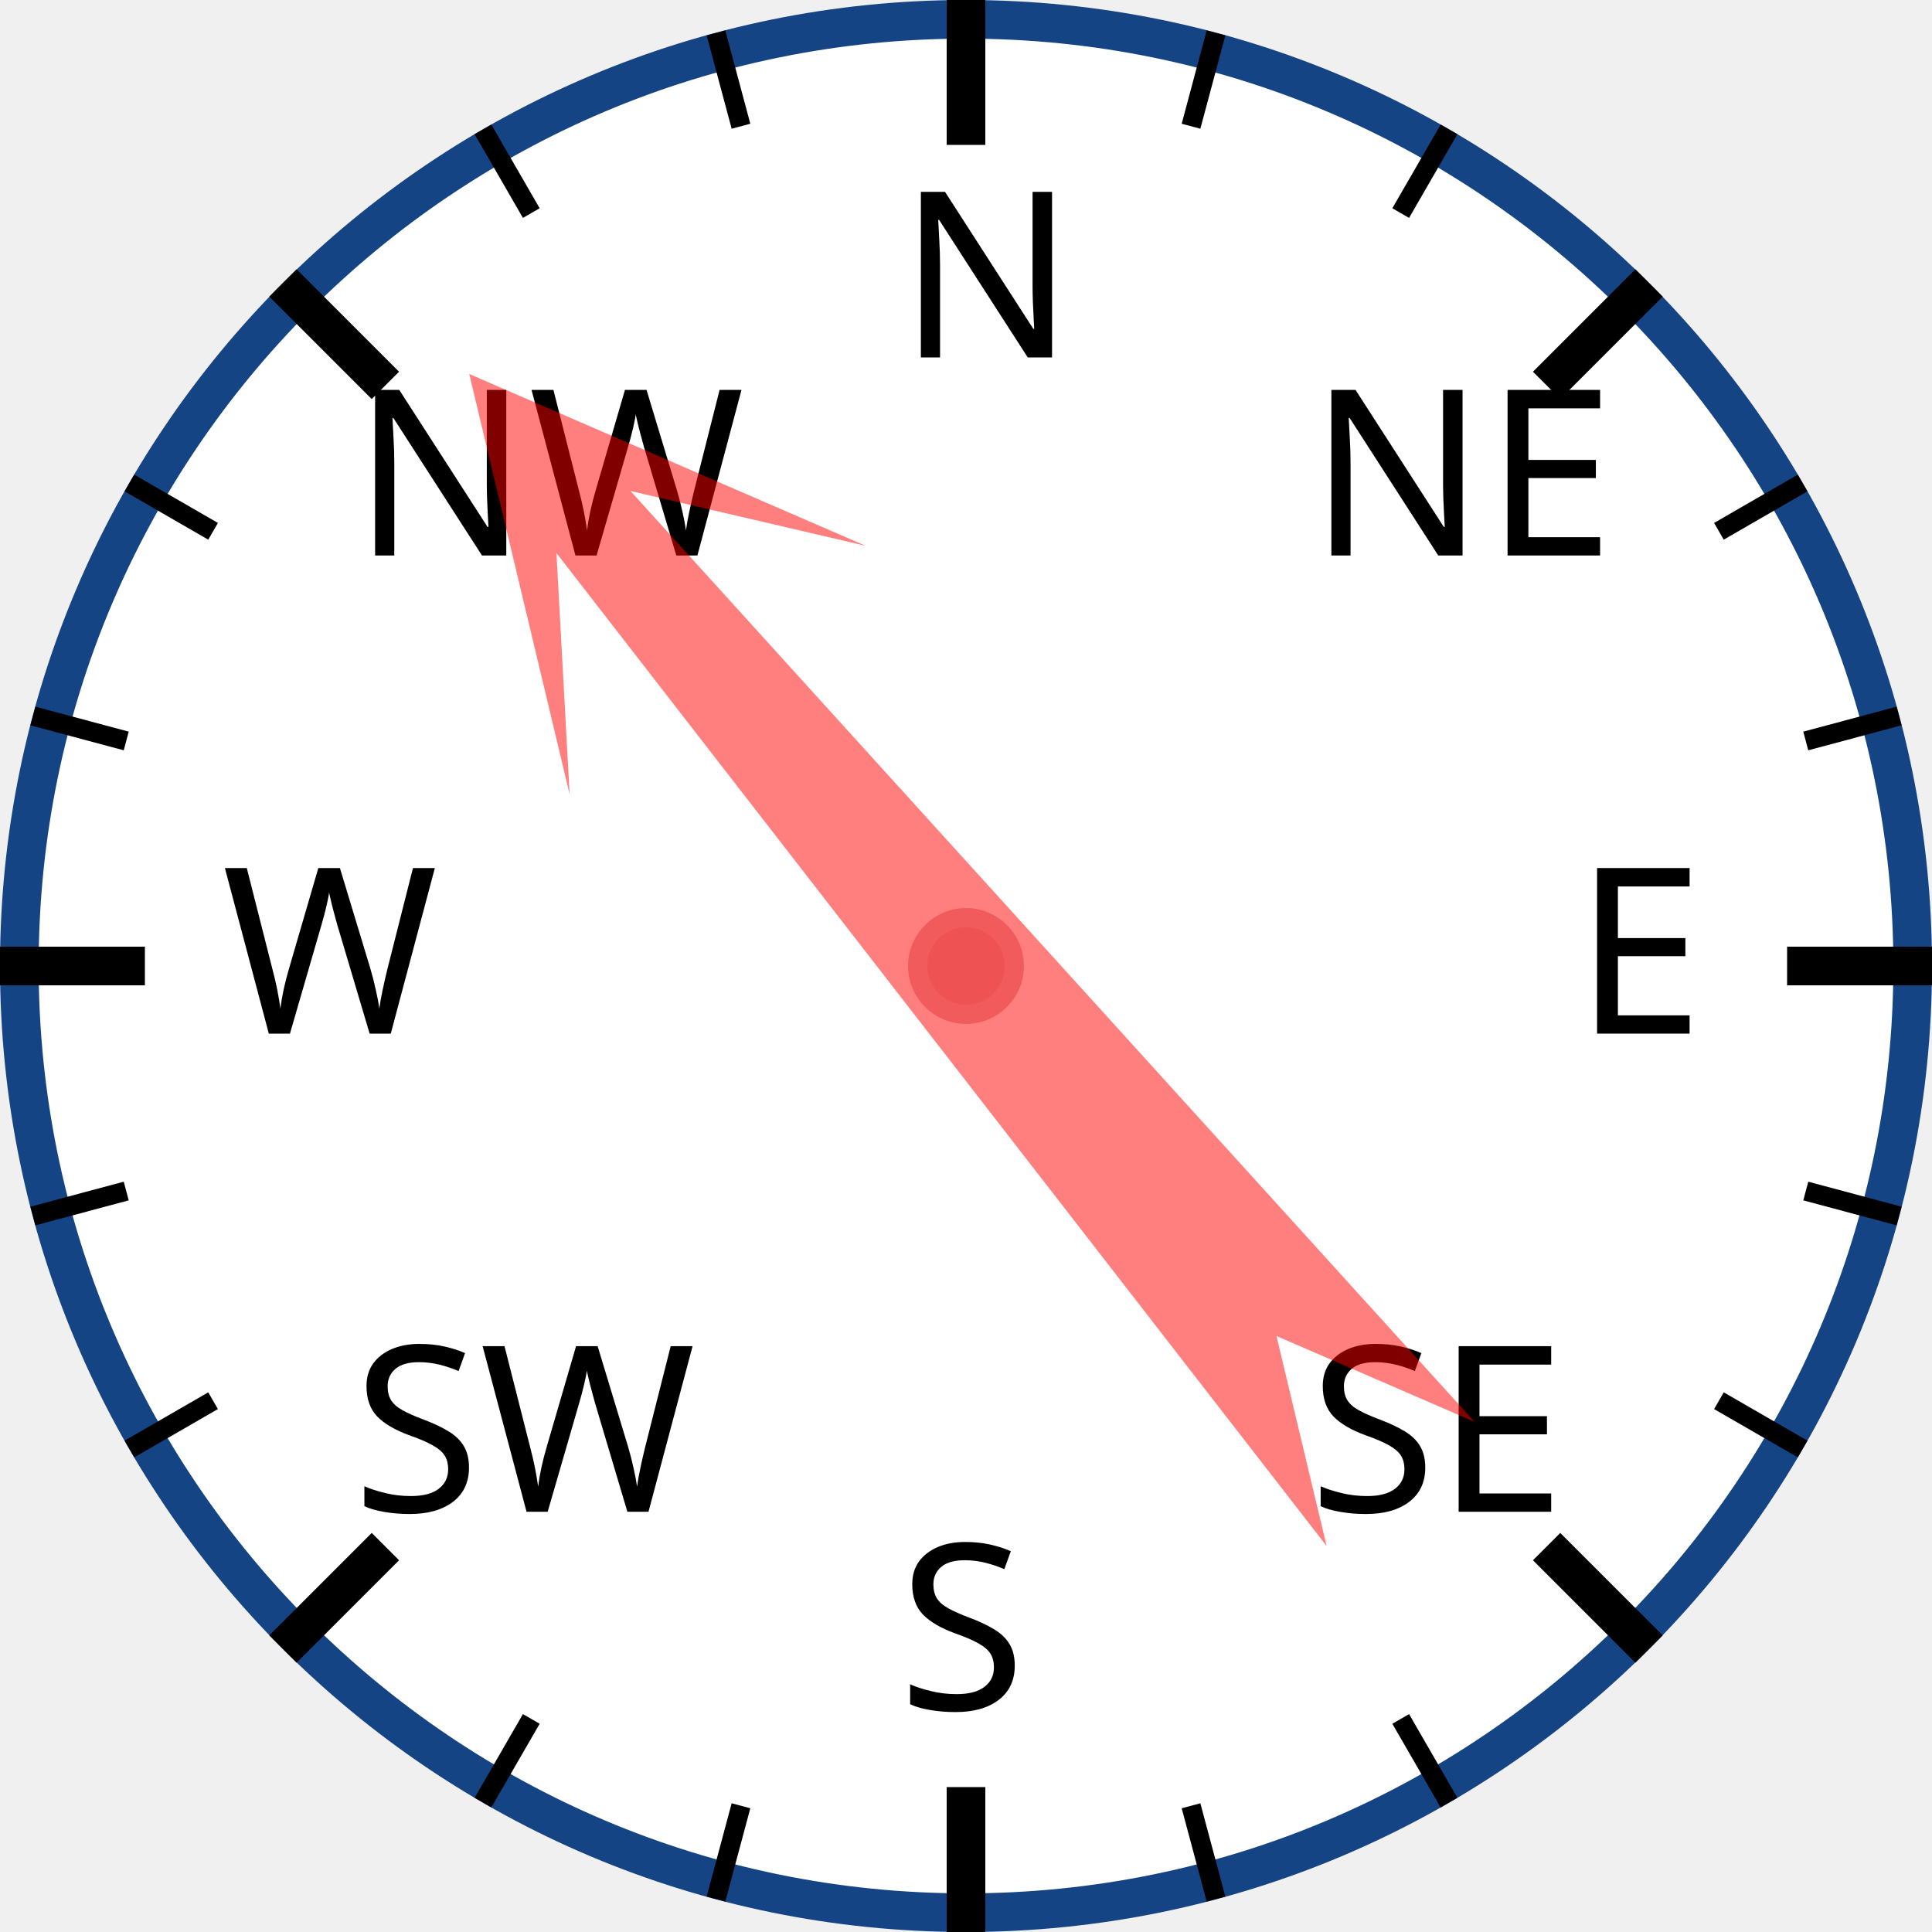
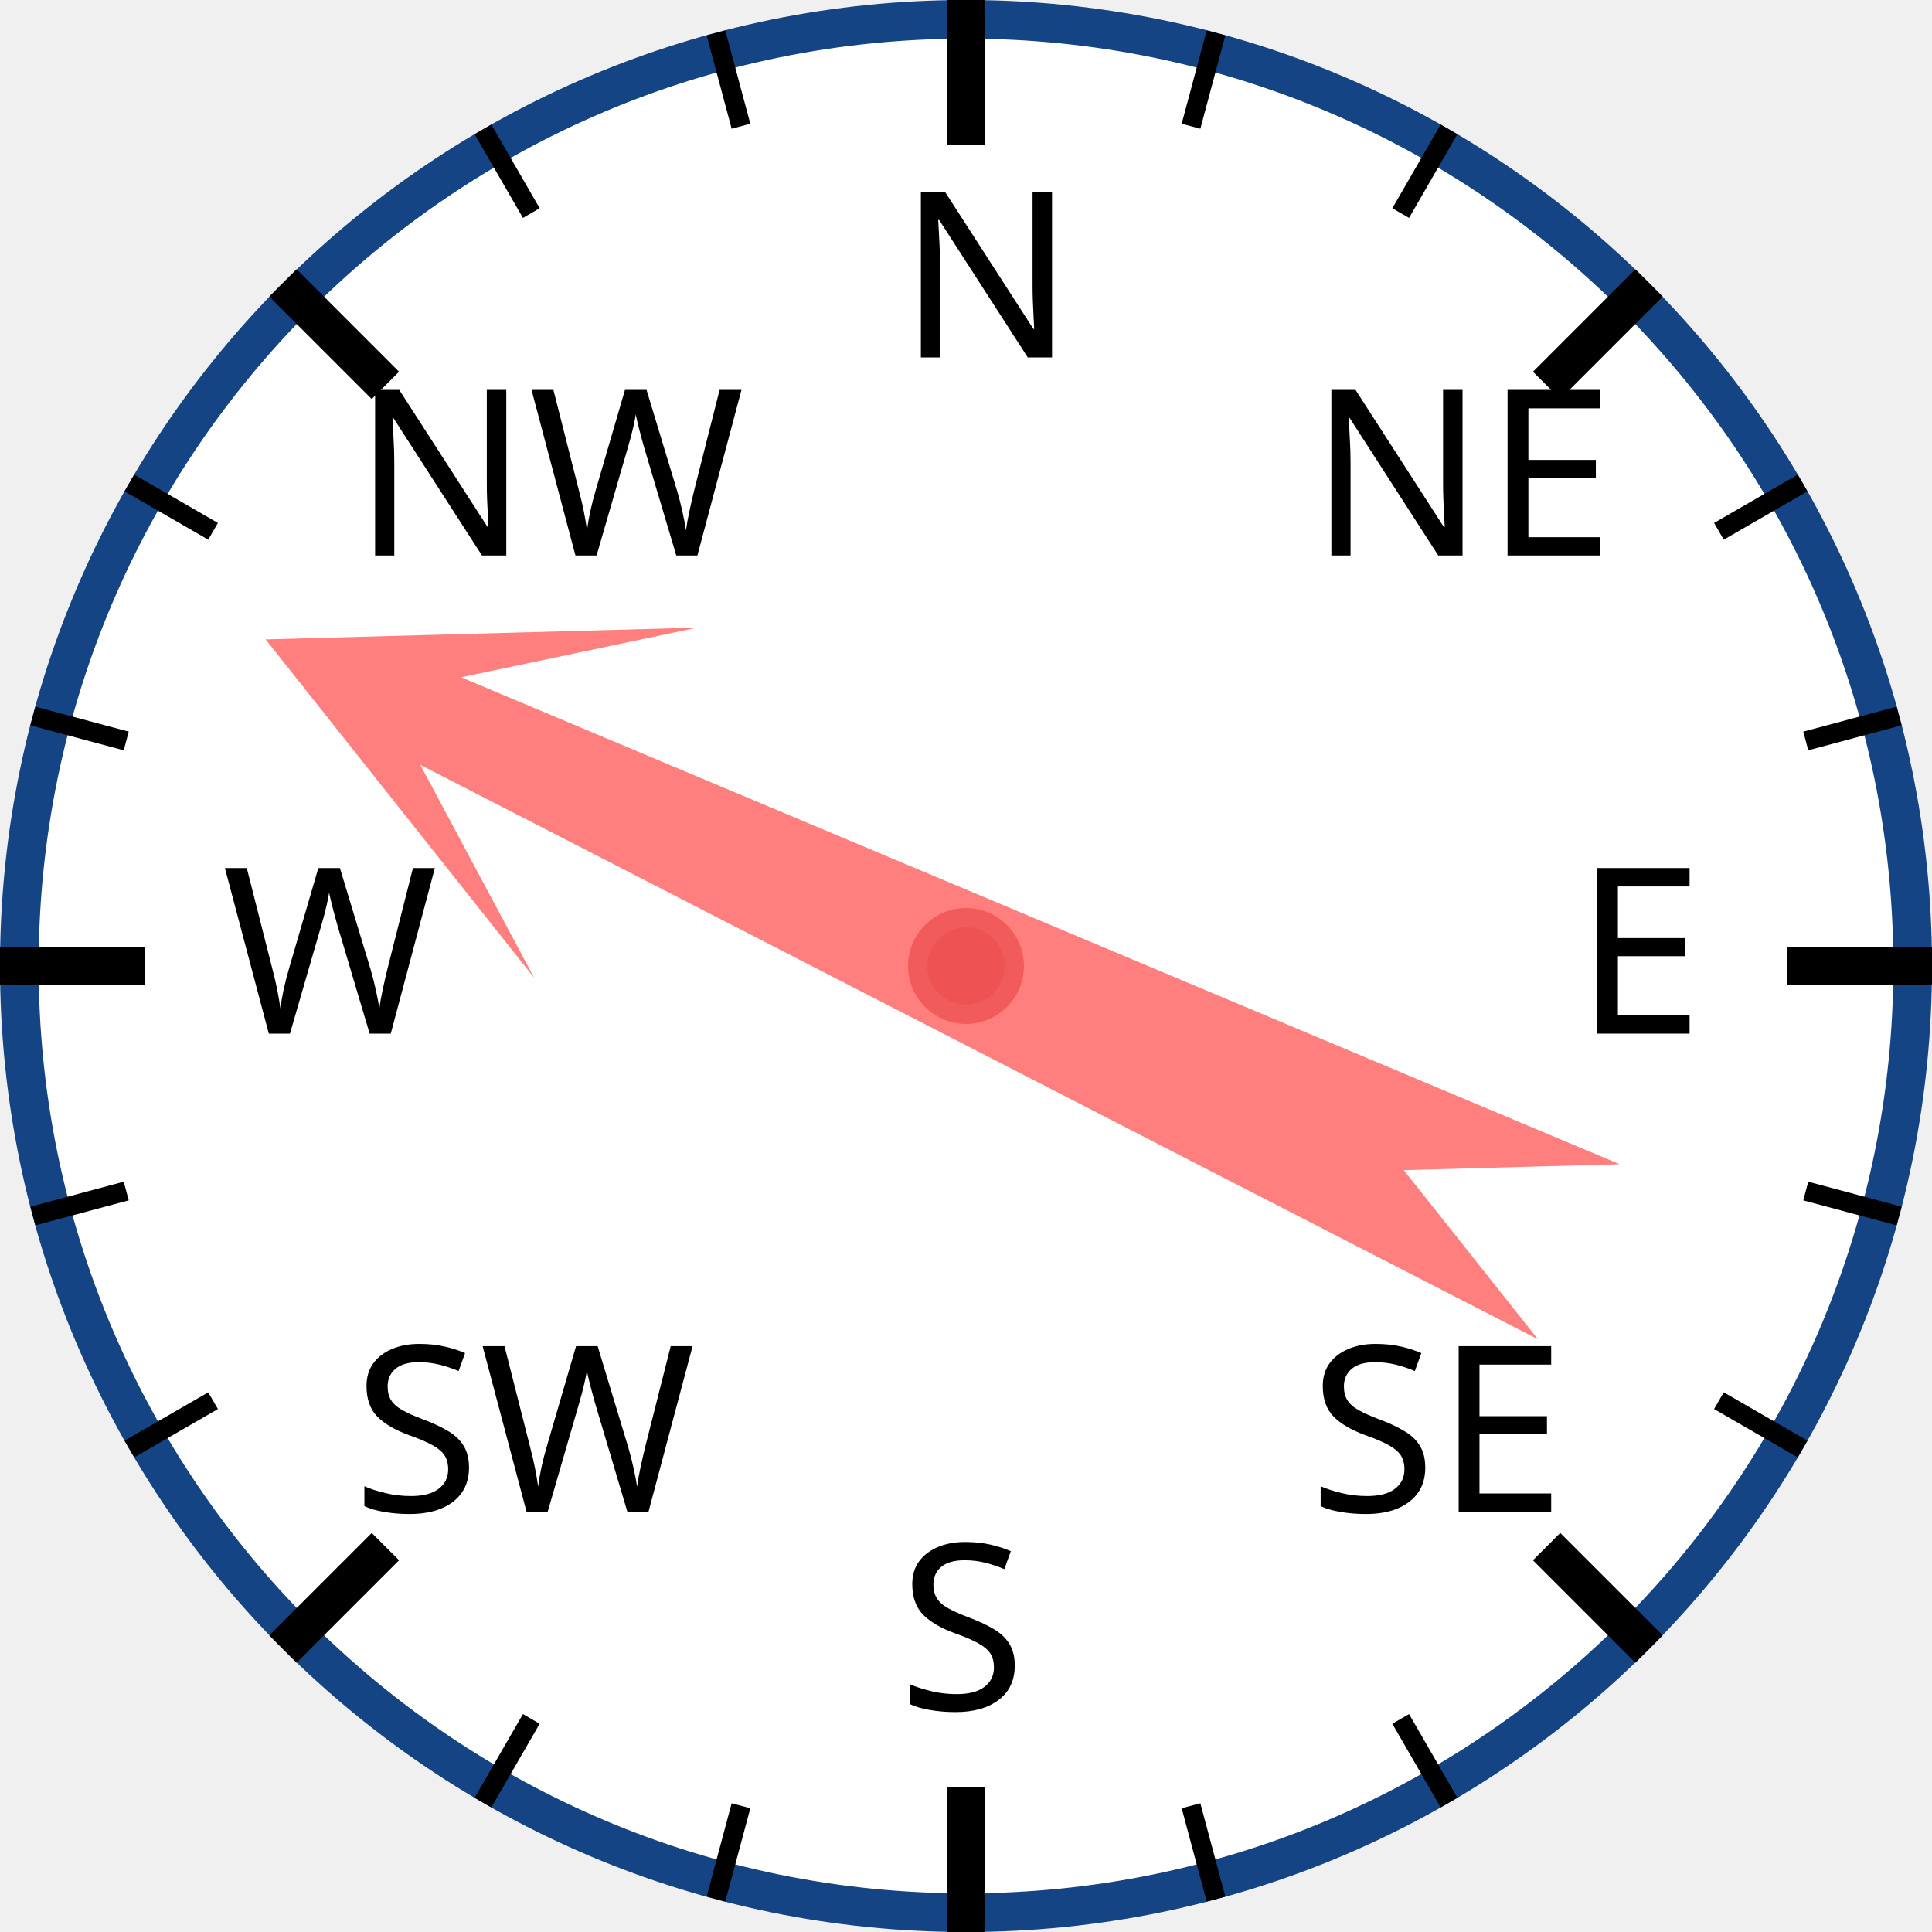
<svg xmlns="http://www.w3.org/2000/svg" width="120px" height="120px" viewBox="0 0 200 200">
  <circle cx="100" cy="100" r="98" style="fill: white; stroke: #154485; stroke-width: 4;" />
  <text x="93.0" y="37.0" style="font-family: sans-serif; font-size: 18pt;">N</text>
  <line x1="100.0" y1="0.0" x2="100.0" y2="15.0" style="stroke: black; stroke-width: 4;" />
  <line x1="74.118" y1="3.407" x2="76.706" y2="13.067" style="stroke: black; stroke-width: 2;" />
  <line x1="50" y1="13.397" x2="55" y2="22.058" style="stroke: black; stroke-width: 2;" />
  <text x="36.503" y="57.503" style="font-family: sans-serif; font-size: 18pt;">NW</text>
  <line x1="29.289" y1="29.289" x2="39.896" y2="39.896" style="stroke: black; stroke-width: 4;" />
  <line x1="13.397" y1="50" x2="22.058" y2="55" style="stroke: black; stroke-width: 2;" />
  <line x1="3.407" y1="74.118" x2="13.067" y2="76.706" style="stroke: black; stroke-width: 2;" />
  <text x="23.0" y="107.0" style="font-family: sans-serif; font-size: 18pt;">W</text>
  <line x1="0.0" y1="100.0" x2="15.0" y2="100.0" style="stroke: black; stroke-width: 4;" />
  <line x1="3.407" y1="125.882" x2="13.067" y2="123.294" style="stroke: black; stroke-width: 2;" />
  <line x1="13.397" y1="150" x2="22.058" y2="145" style="stroke: black; stroke-width: 2;" />
  <text x="36.503" y="156.497" style="font-family: sans-serif; font-size: 18pt;">SW</text>
  <line x1="29.289" y1="170.711" x2="39.896" y2="160.104" style="stroke: black; stroke-width: 4;" />
  <line x1="50" y1="186.603" x2="55" y2="177.942" style="stroke: black; stroke-width: 2;" />
  <line x1="74.118" y1="196.593" x2="76.706" y2="186.933" style="stroke: black; stroke-width: 2;" />
  <text x="93" y="177.0" style="font-family: sans-serif; font-size: 18pt;">S</text>
  <line x1="100" y1="200.0" x2="100" y2="185.0" style="stroke: black; stroke-width: 4;" />
  <line x1="125.882" y1="196.593" x2="123.294" y2="186.933" style="stroke: black; stroke-width: 2;" />
  <line x1="150.0" y1="186.603" x2="145.0" y2="177.942" style="stroke: black; stroke-width: 2;" />
  <text x="135.497" y="156.497" style="font-family: sans-serif; font-size: 18pt;">SE</text>
  <line x1="170.711" y1="170.711" x2="160.104" y2="160.104" style="stroke: black; stroke-width: 4;" />
  <line x1="186.603" y1="150" x2="177.942" y2="145" style="stroke: black; stroke-width: 2;" />
  <line x1="196.593" y1="125.882" x2="186.933" y2="123.294" style="stroke: black; stroke-width: 2;" />
  <text x="163.0" y="107" style="font-family: sans-serif; font-size: 18pt;">E</text>
  <line x1="200.0" y1="100" x2="185.0" y2="100" style="stroke: black; stroke-width: 4;" />
  <line x1="196.593" y1="74.118" x2="186.933" y2="76.706" style="stroke: black; stroke-width: 2;" />
  <line x1="186.603" y1="50" x2="177.942" y2="55" style="stroke: black; stroke-width: 2;" />
  <text x="135.497" y="57.503" style="font-family: sans-serif; font-size: 18pt;">NE</text>
  <line x1="170.711" y1="29.289" x2="160.104" y2="39.896" style="stroke: black; stroke-width: 4;" />
  <line x1="150" y1="13.397" x2="145" y2="22.058" style="stroke: black; stroke-width: 2;" />
  <line x1="125.882" y1="3.407" x2="123.294" y2="13.067" style="stroke: black; stroke-width: 2;" />
-   <polygon points="100 20 120 60 105 40 110 170 100 150 90 170 95 40 80 60" style="fill: red; fill-opacity: 0.5;" transform="rotate(320,100,100)" />
+   <polygon points="100 20 120 60 105 40 110 170 100 150 90 170 95 40 80 60" style="fill: red; fill-opacity: 0.5;" transform="rotate(295,100,100)" />
  <circle cx="100" cy="100" r="5" style="fill: #EE5252; stroke: #F25B5B; stroke-width: 2;" />
</svg>
